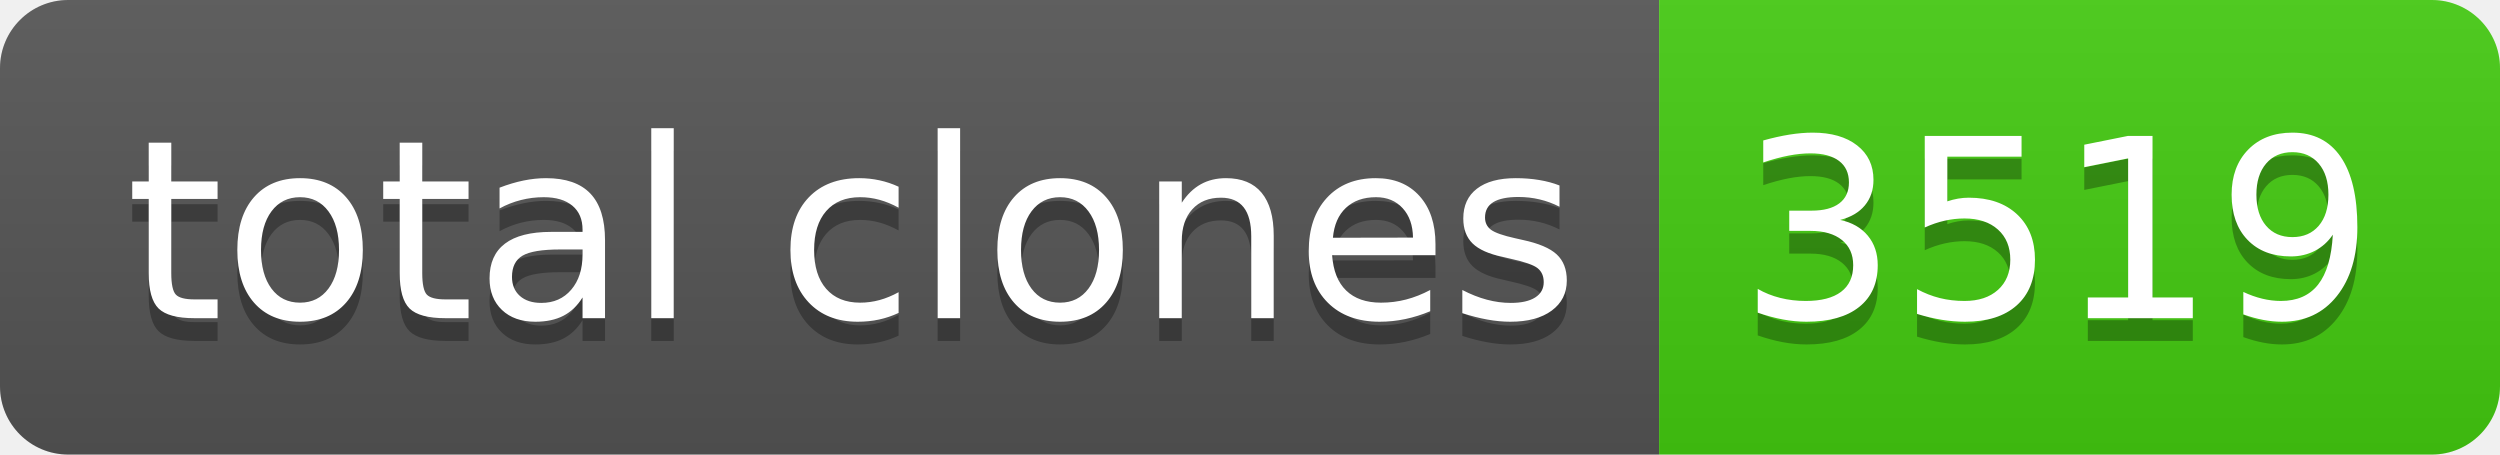
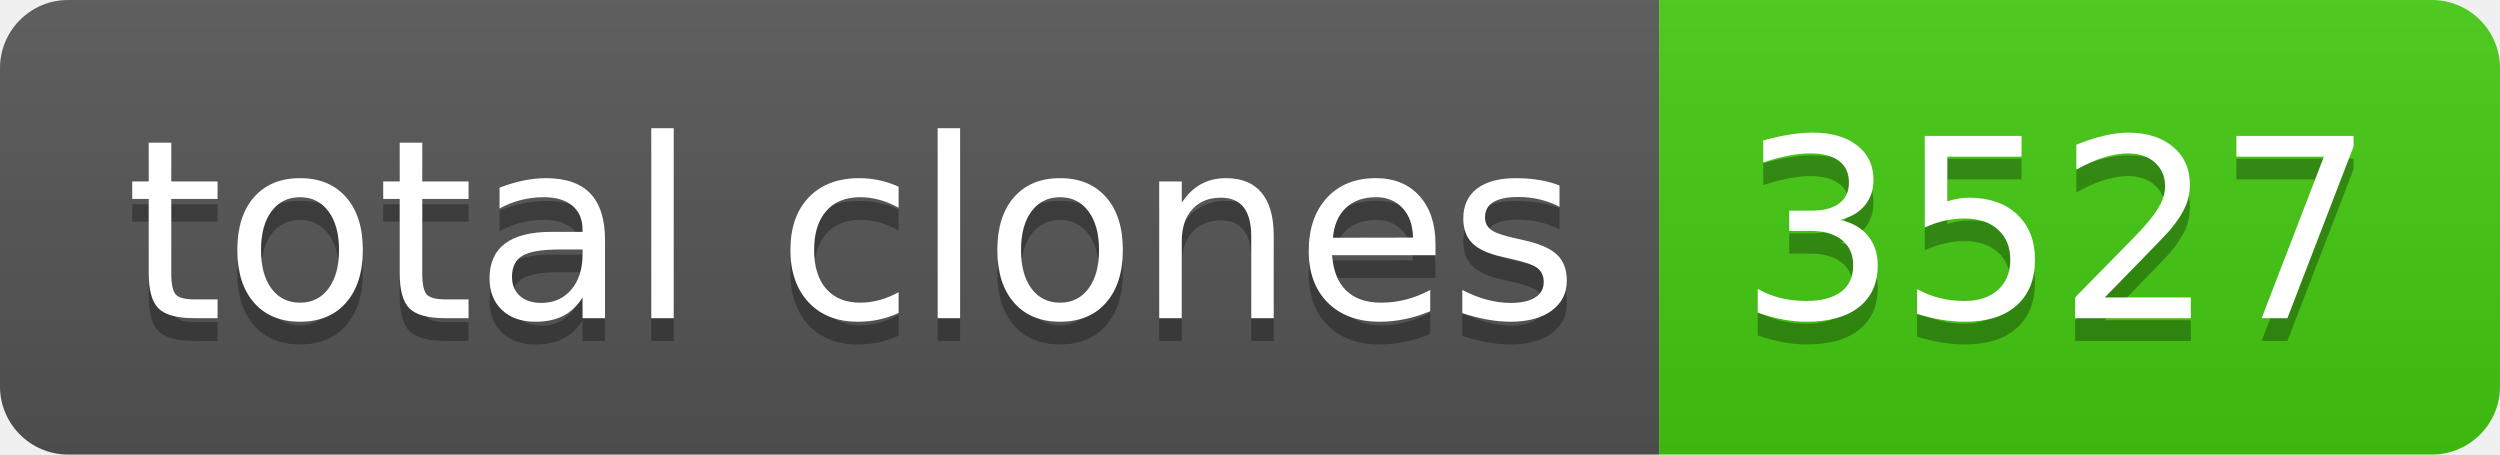
- <svg xmlns="http://www.w3.org/2000/svg" width="110" height="20" role="img" aria-label="total clones: 3519">
+ <svg xmlns="http://www.w3.org/2000/svg" width="110" height="20" role="img" aria-label="total clones: 3527">
  <linearGradient id="s" x2="0" y2="100%">
    <stop offset="0" stop-color="#bbb" stop-opacity=".1" />
    <stop offset="1" stop-opacity=".1" />
  </linearGradient>
  <clipPath id="r">
    <rect width="110" height="20" rx="3" fill="#fff" />
  </clipPath>
  <g clip-path="url(#r)">
    <rect width="73" height="20" fill="#555" />
    <rect x="73" width="37" height="20" fill="#4c1" />
    <rect width="110" height="20" fill="url(#s)" />
  </g>
  <g fill="#fff" text-anchor="middle" font-family="Verdana,Geneva,DejaVu Sans,sans-serif" text-rendering="geometricPrecision" font-size="110">
    <text aria-hidden="true" x="375" y="150" fill="#010101" fill-opacity=".3" transform="scale(.1)" textLength="630">total clones</text>
    <text x="375" y="140" transform="scale(.1)" fill="#fff" textLength="630">total clones</text>
-     <text aria-hidden="true" x="905" y="150" fill="#010101" fill-opacity=".3" transform="scale(.1)" textLength="270">3519</text>
-     <text x="905" y="140" transform="scale(.1)" fill="#fff" textLength="270">3519</text>
+     <text aria-hidden="true" x="905" y="150" fill="#010101" fill-opacity=".3" transform="scale(.1)" textLength="270">3527</text>
+     <text x="905" y="140" transform="scale(.1)" fill="#fff" textLength="270">3527</text>
  </g>
</svg>
